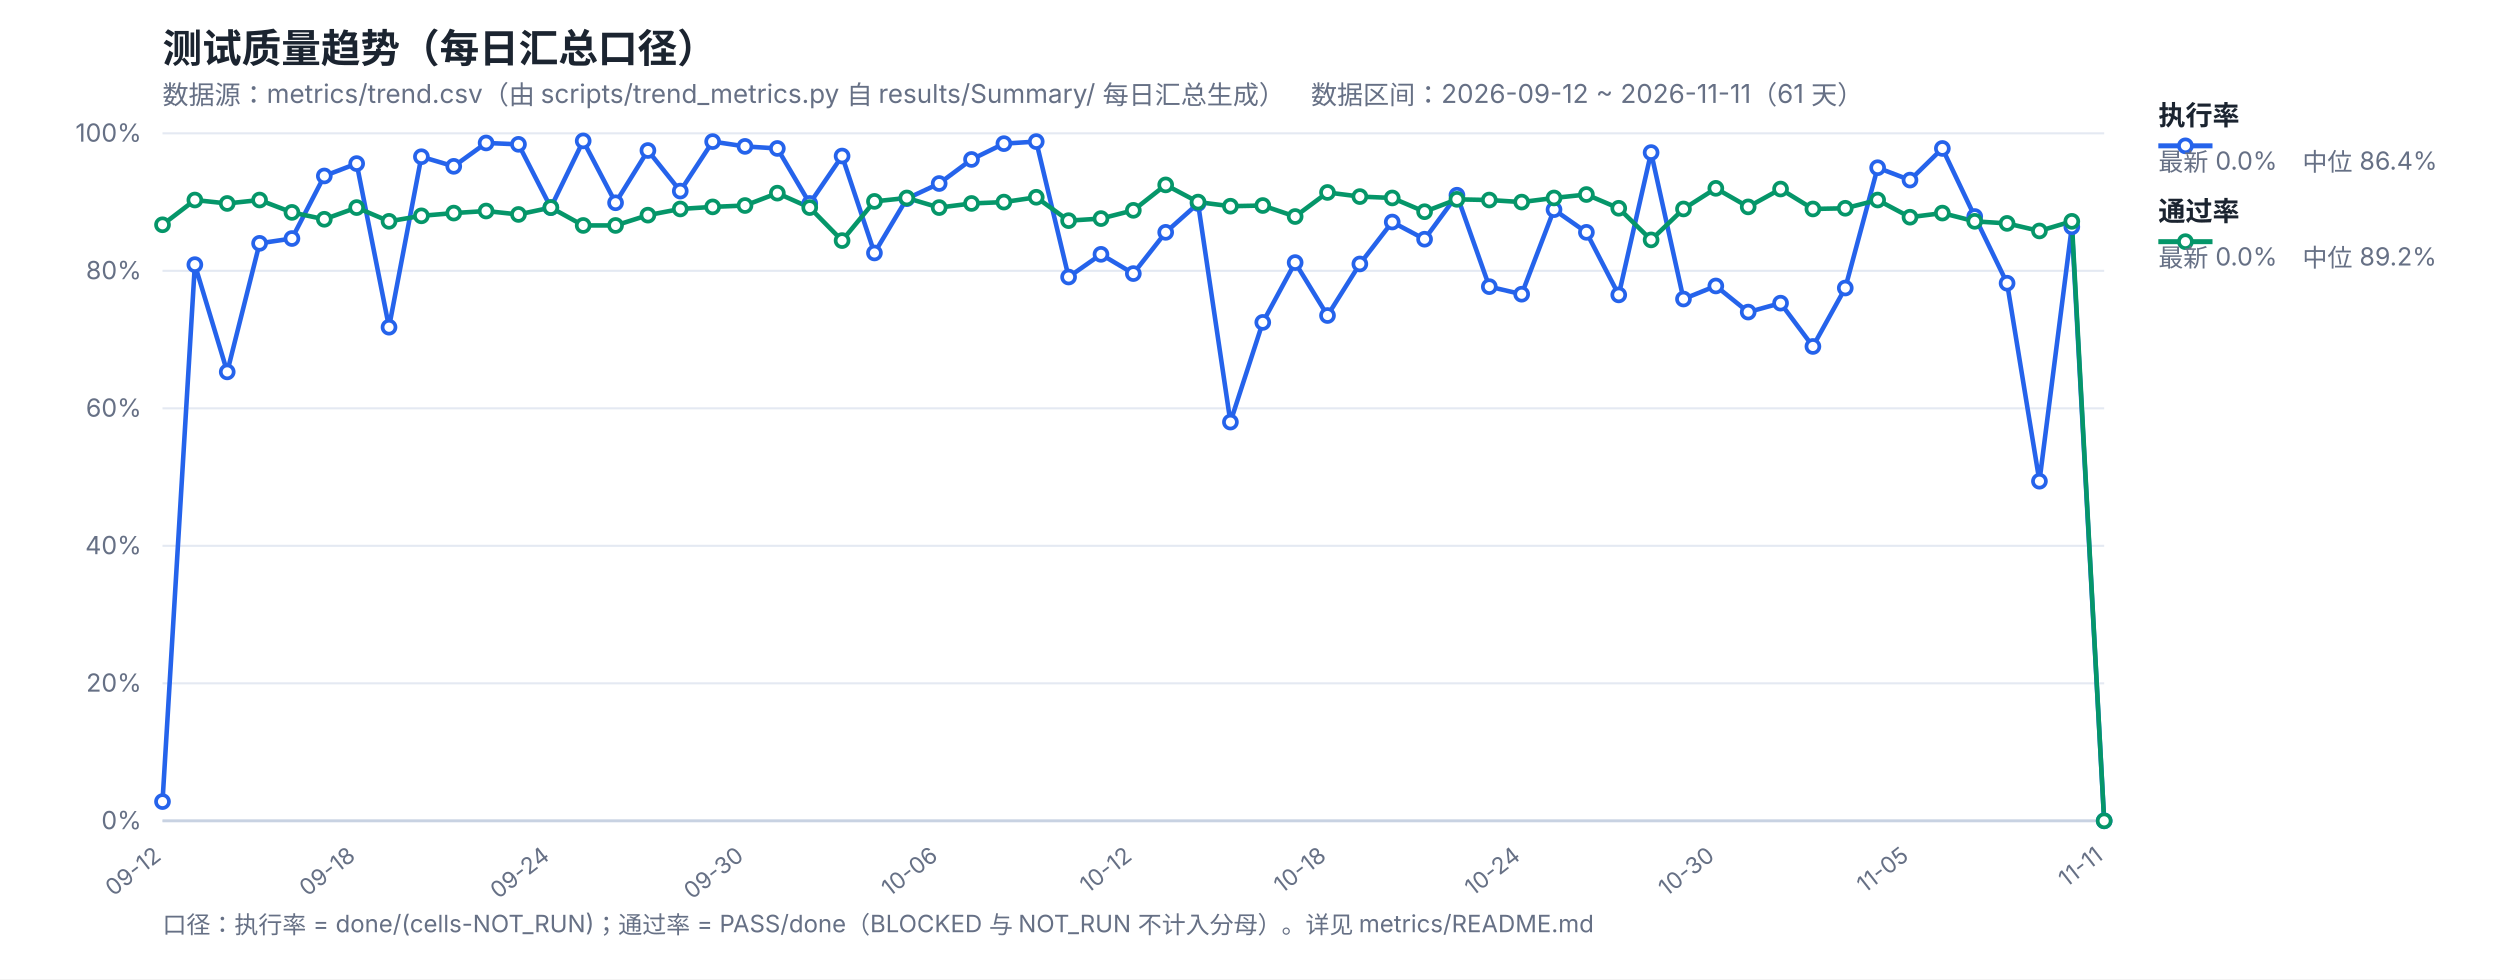
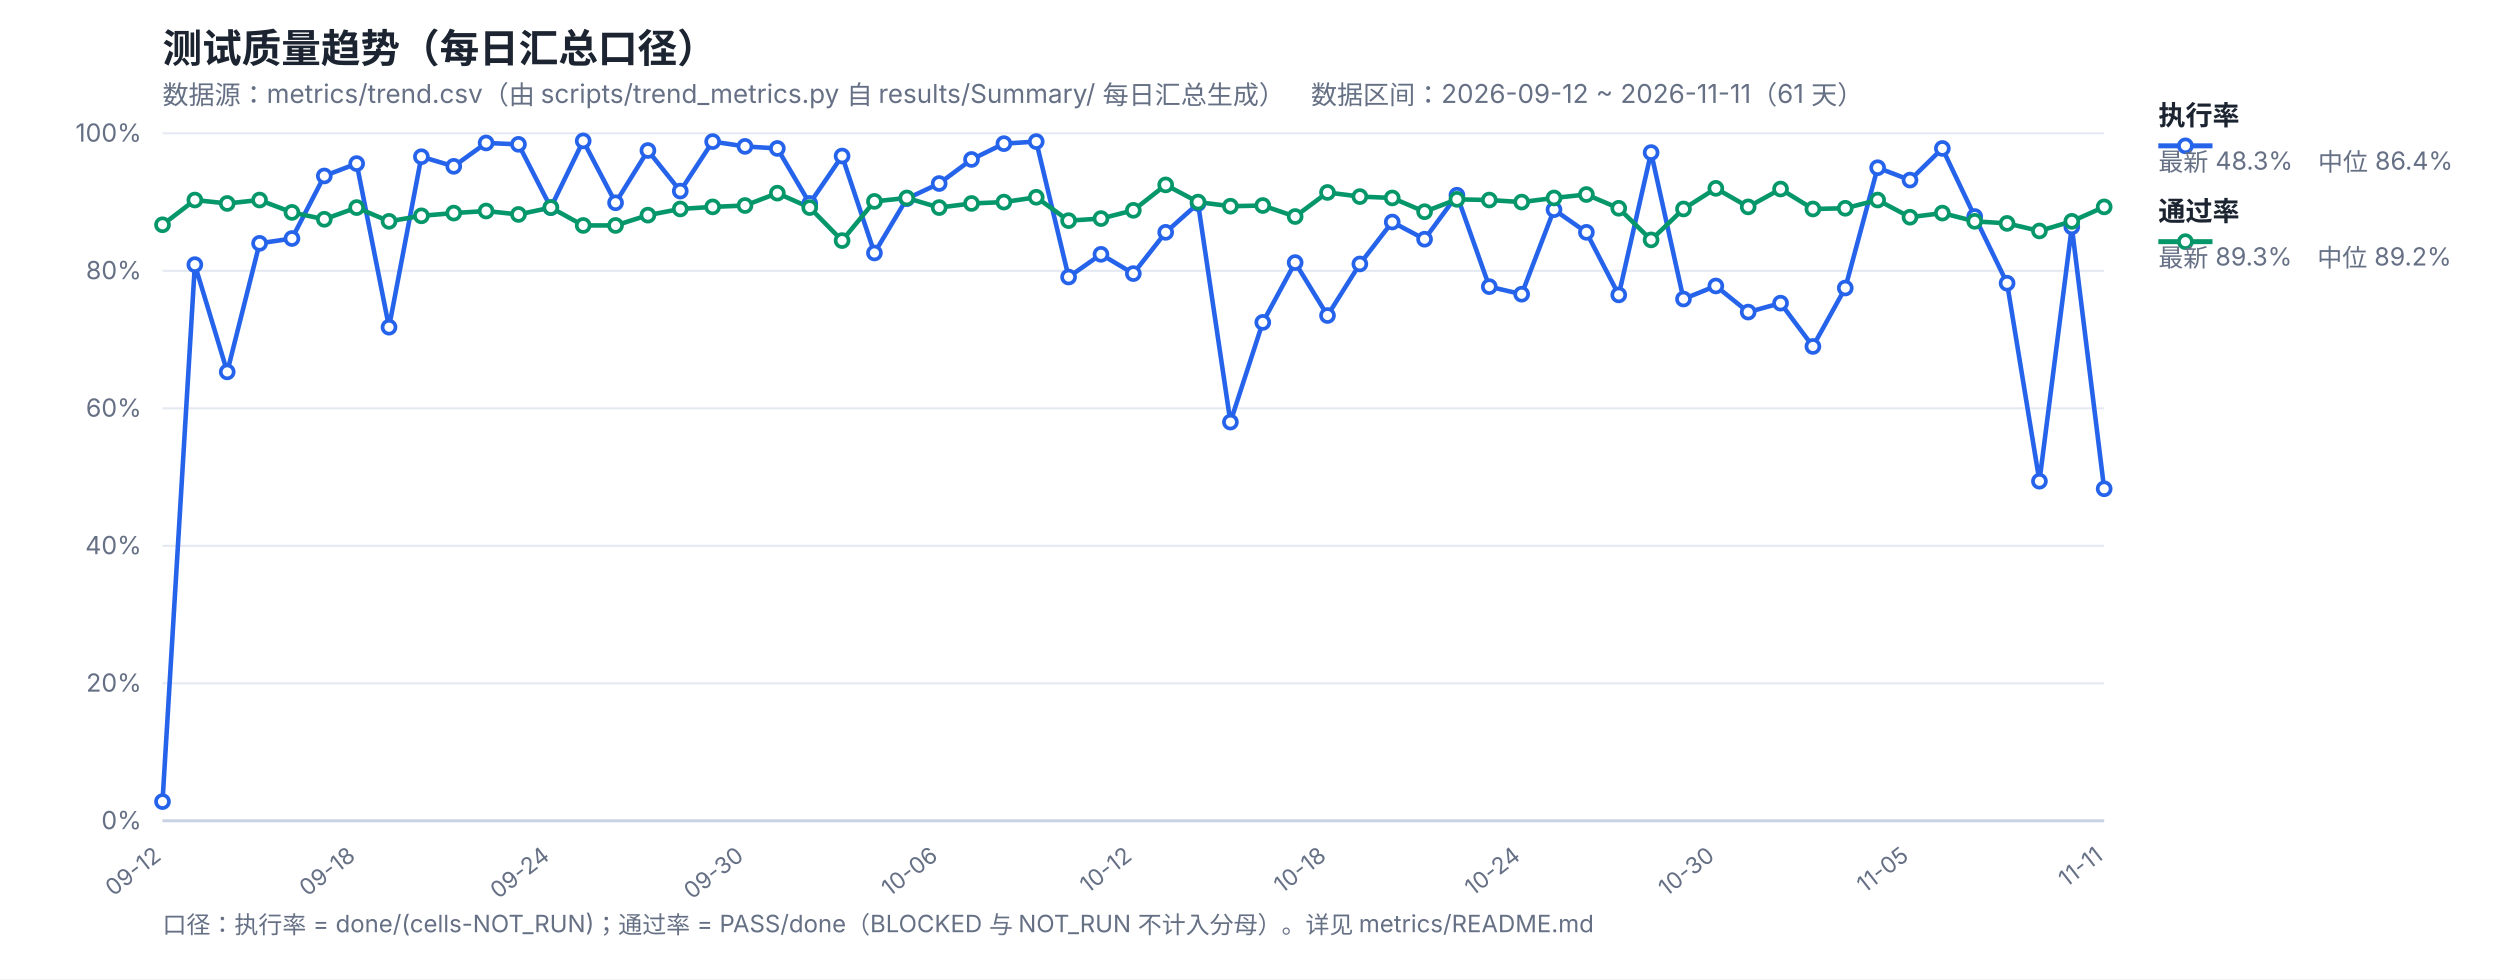
<svg xmlns="http://www.w3.org/2000/svg" width="1200" height="470" viewBox="0 0 1200 470" font-family="-apple-system,Segoe UI,Microsoft YaHei,sans-serif">
  <rect width="1200" height="470" fill="#ffffff" />
  <text x="78" y="30" font-size="19" font-weight="700" fill="#1b2430">测试质量趋势（每日汇总口径）</text>
  <text x="78" y="50" font-size="12.5" fill="#667085">数据源：metrics/trend.csv（由 scripts/trend_metrics.py 自 results/Summary/ 每日汇总生成）　数据区间：2026-09-12 ~ 2026-11-11（61 天）</text>
  <line x1="78" y1="394.0" x2="1010" y2="394.0" stroke="#e4e9f2" stroke-width="1" />
  <text x="68" y="398.0" font-size="12" fill="#667085" text-anchor="end">0%</text>
  <line x1="78" y1="328.0" x2="1010" y2="328.0" stroke="#e4e9f2" stroke-width="1" />
  <text x="68" y="332.0" font-size="12" fill="#667085" text-anchor="end">20%</text>
  <line x1="78" y1="262.0" x2="1010" y2="262.0" stroke="#e4e9f2" stroke-width="1" />
  <text x="68" y="266.0" font-size="12" fill="#667085" text-anchor="end">40%</text>
  <line x1="78" y1="196.0" x2="1010" y2="196.0" stroke="#e4e9f2" stroke-width="1" />
  <text x="68" y="200.0" font-size="12" fill="#667085" text-anchor="end">60%</text>
  <line x1="78" y1="130.0" x2="1010" y2="130.0" stroke="#e4e9f2" stroke-width="1" />
  <text x="68" y="134.0" font-size="12" fill="#667085" text-anchor="end">80%</text>
  <line x1="78" y1="64.0" x2="1010" y2="64.0" stroke="#e4e9f2" stroke-width="1" />
  <text x="68" y="68.0" font-size="12" fill="#667085" text-anchor="end">100%</text>
  <text x="78.0" y="412" font-size="11" fill="#667085" text-anchor="end" transform="rotate(-38 78.0 412)">09-12</text>
  <text x="171.2" y="412" font-size="11" fill="#667085" text-anchor="end" transform="rotate(-38 171.2 412)">09-18</text>
  <text x="264.4" y="412" font-size="11" fill="#667085" text-anchor="end" transform="rotate(-38 264.4 412)">09-24</text>
  <text x="357.6" y="412" font-size="11" fill="#667085" text-anchor="end" transform="rotate(-38 357.6 412)">09-30</text>
  <text x="450.8" y="412" font-size="11" fill="#667085" text-anchor="end" transform="rotate(-38 450.8 412)">10-06</text>
  <text x="544.0" y="412" font-size="11" fill="#667085" text-anchor="end" transform="rotate(-38 544.0 412)">10-12</text>
  <text x="637.2" y="412" font-size="11" fill="#667085" text-anchor="end" transform="rotate(-38 637.2 412)">10-18</text>
  <text x="730.4" y="412" font-size="11" fill="#667085" text-anchor="end" transform="rotate(-38 730.4 412)">10-24</text>
  <text x="823.6" y="412" font-size="11" fill="#667085" text-anchor="end" transform="rotate(-38 823.6 412)">10-30</text>
  <text x="916.8" y="412" font-size="11" fill="#667085" text-anchor="end" transform="rotate(-38 916.8 412)">11-05</text>
  <text x="1010.0" y="412" font-size="11" fill="#667085" text-anchor="end" transform="rotate(-38 1010.0 412)">11-11</text>
  <line x1="78" y1="394" x2="1010" y2="394" stroke="#c8d2e2" stroke-width="1.4" />
-   <polyline fill="none" stroke="#2563eb" stroke-width="2.2" stroke-linejoin="round" points="78.0,384.76 93.53,127.03 109.07,178.51 124.6,116.8 140.13,114.49 155.67,84.46 171.2,78.52 186.73,157.06 202.27,75.22 217.8,79.84 233.33,68.62 248.87,69.28 264.4,99.64 279.93,67.63 295.47,97.33 311.0,72.25 326.53,91.72 342.07,67.96 357.6,70.27 373.13,71.26 388.67,97.66 404.2,74.89 419.73,121.42 435.27,95.35 450.8,88.09 466.33,76.54 481.87,68.95 497.4,67.96 512.93,132.97 528.47,122.08 544.0,131.32 559.53,111.52 575.07,97.66 590.6,202.6 606.13,154.75 621.67,126.04 637.2,151.45 652.73,126.7 668.27,106.57 683.8,114.82 699.33,93.7 714.87,137.59 730.4,141.22 745.93,100.63 761.47,111.52 777.0,141.55 792.53,73.24 808.07,143.53 823.6,137.26 839.13,149.8 854.67,145.51 870.2,166.3 885.73,138.25 901.27,80.5 916.8,86.44 932.33,71.26 947.87,103.93 963.4,135.94 978.93,230.98 994.47,108.88 1010.0,394.0" />
-   <polyline fill="none" stroke="#059669" stroke-width="2.2" stroke-linejoin="round" points="78.0,107.89 93.53,96.01 109.07,97.66 124.6,96.01 140.13,101.95 155.67,105.25 171.2,99.64 186.73,106.24 202.27,103.6 217.8,102.28 233.33,101.29 248.87,102.94 264.4,99.64 279.93,108.22 295.47,108.22 311.0,103.27 326.53,100.3 342.07,99.31 357.6,98.65 373.13,92.71 388.67,99.64 404.2,115.48 419.73,96.67 435.27,95.02 450.8,99.64 466.33,97.66 481.87,97.0 497.4,94.69 512.93,105.91 528.47,104.92 544.0,100.96 559.53,88.75 575.07,97.0 590.6,98.98 606.13,98.65 621.67,103.93 637.2,92.38 652.73,94.36 668.27,95.02 683.8,101.62 699.33,95.68 714.87,96.01 730.4,97.0 745.93,95.02 761.47,93.37 777.0,99.97 792.53,115.15 808.07,100.3 823.6,90.4 839.13,99.31 854.67,90.73 870.2,100.3 885.73,99.97 901.27,96.01 916.8,104.26 932.33,102.28 947.87,106.24 963.4,107.23 978.93,110.86 994.47,106.24 1010.0,394.0" />
+   <polyline fill="none" stroke="#2563eb" stroke-width="2.2" stroke-linejoin="round" points="78.0,384.76 93.53,127.03 109.07,178.51 124.6,116.8 140.13,114.49 155.67,84.46 171.2,78.52 186.73,157.06 202.27,75.22 217.8,79.84 233.33,68.62 248.87,69.28 264.4,99.64 279.93,67.63 295.47,97.33 311.0,72.25 326.53,91.72 342.07,67.96 357.6,70.27 373.13,71.26 388.67,97.66 404.2,74.89 419.73,121.42 435.27,95.35 450.8,88.09 466.33,76.54 481.87,68.95 497.4,67.96 512.93,132.97 528.47,122.08 544.0,131.32 559.53,111.52 575.07,97.66 590.6,202.6 606.13,154.75 621.67,126.04 637.2,151.45 652.73,126.7 668.27,106.57 683.8,114.82 699.33,93.7 714.87,137.59 730.4,141.22 745.93,100.63 761.47,111.52 777.0,141.55 792.53,73.24 808.07,143.53 823.6,137.26 839.13,149.8 854.67,145.51 870.2,166.3 885.73,138.25 901.27,80.5 916.8,86.44 932.33,71.26 947.87,103.93 963.4,135.94 978.93,230.98 994.47,108.88 1010.0,234.61" />
+   <polyline fill="none" stroke="#059669" stroke-width="2.2" stroke-linejoin="round" points="78.0,107.89 93.53,96.01 109.07,97.66 124.6,96.01 140.13,101.95 155.67,105.25 171.2,99.64 186.73,106.24 202.27,103.6 217.8,102.28 233.33,101.29 248.87,102.94 264.4,99.64 279.93,108.22 295.47,108.22 311.0,103.27 326.53,100.3 342.07,99.31 357.6,98.65 373.13,92.71 388.67,99.64 404.2,115.48 419.73,96.67 435.27,95.02 450.8,99.64 466.33,97.66 481.87,97.0 497.4,94.69 512.93,105.91 528.47,104.92 544.0,100.96 559.53,88.75 575.07,97.0 590.6,98.98 606.13,98.65 621.67,103.93 637.2,92.38 652.73,94.36 668.27,95.02 683.8,101.62 699.33,95.68 714.87,96.01 730.4,97.0 745.93,95.02 761.47,93.37 777.0,99.97 792.53,115.15 808.07,100.3 823.6,90.4 839.13,99.31 854.67,90.73 870.2,100.3 885.73,99.97 901.27,96.01 916.8,104.26 932.33,102.28 947.87,106.24 963.4,107.23 978.93,110.86 994.47,106.24 1010.0,99.31" />
  <circle cx="78.0" cy="384.76" r="3.1" fill="#fff" stroke="#2563eb" stroke-width="1.8" />
  <circle cx="93.53" cy="127.03" r="3.1" fill="#fff" stroke="#2563eb" stroke-width="1.8" />
  <circle cx="109.07" cy="178.51" r="3.1" fill="#fff" stroke="#2563eb" stroke-width="1.8" />
  <circle cx="124.6" cy="116.8" r="3.1" fill="#fff" stroke="#2563eb" stroke-width="1.8" />
  <circle cx="140.13" cy="114.49" r="3.1" fill="#fff" stroke="#2563eb" stroke-width="1.8" />
  <circle cx="155.67" cy="84.46" r="3.1" fill="#fff" stroke="#2563eb" stroke-width="1.8" />
  <circle cx="171.2" cy="78.52" r="3.1" fill="#fff" stroke="#2563eb" stroke-width="1.8" />
  <circle cx="186.73" cy="157.06" r="3.1" fill="#fff" stroke="#2563eb" stroke-width="1.8" />
  <circle cx="202.27" cy="75.22" r="3.1" fill="#fff" stroke="#2563eb" stroke-width="1.8" />
  <circle cx="217.8" cy="79.84" r="3.1" fill="#fff" stroke="#2563eb" stroke-width="1.8" />
  <circle cx="233.33" cy="68.62" r="3.1" fill="#fff" stroke="#2563eb" stroke-width="1.8" />
  <circle cx="248.87" cy="69.28" r="3.1" fill="#fff" stroke="#2563eb" stroke-width="1.8" />
  <circle cx="264.4" cy="99.64" r="3.1" fill="#fff" stroke="#2563eb" stroke-width="1.8" />
  <circle cx="279.93" cy="67.63" r="3.1" fill="#fff" stroke="#2563eb" stroke-width="1.8" />
  <circle cx="295.47" cy="97.33" r="3.1" fill="#fff" stroke="#2563eb" stroke-width="1.8" />
  <circle cx="311.0" cy="72.25" r="3.1" fill="#fff" stroke="#2563eb" stroke-width="1.8" />
  <circle cx="326.53" cy="91.72" r="3.1" fill="#fff" stroke="#2563eb" stroke-width="1.8" />
  <circle cx="342.07" cy="67.96" r="3.1" fill="#fff" stroke="#2563eb" stroke-width="1.8" />
  <circle cx="357.6" cy="70.27" r="3.1" fill="#fff" stroke="#2563eb" stroke-width="1.8" />
  <circle cx="373.13" cy="71.26" r="3.1" fill="#fff" stroke="#2563eb" stroke-width="1.8" />
  <circle cx="388.67" cy="97.66" r="3.1" fill="#fff" stroke="#2563eb" stroke-width="1.8" />
  <circle cx="404.2" cy="74.89" r="3.1" fill="#fff" stroke="#2563eb" stroke-width="1.8" />
  <circle cx="419.73" cy="121.42" r="3.1" fill="#fff" stroke="#2563eb" stroke-width="1.8" />
  <circle cx="435.27" cy="95.35" r="3.1" fill="#fff" stroke="#2563eb" stroke-width="1.8" />
  <circle cx="450.8" cy="88.09" r="3.1" fill="#fff" stroke="#2563eb" stroke-width="1.8" />
  <circle cx="466.33" cy="76.54" r="3.1" fill="#fff" stroke="#2563eb" stroke-width="1.8" />
  <circle cx="481.87" cy="68.95" r="3.1" fill="#fff" stroke="#2563eb" stroke-width="1.8" />
  <circle cx="497.4" cy="67.96" r="3.1" fill="#fff" stroke="#2563eb" stroke-width="1.8" />
  <circle cx="512.93" cy="132.97" r="3.1" fill="#fff" stroke="#2563eb" stroke-width="1.8" />
  <circle cx="528.47" cy="122.08" r="3.1" fill="#fff" stroke="#2563eb" stroke-width="1.8" />
  <circle cx="544.0" cy="131.32" r="3.1" fill="#fff" stroke="#2563eb" stroke-width="1.8" />
  <circle cx="559.53" cy="111.52" r="3.1" fill="#fff" stroke="#2563eb" stroke-width="1.8" />
  <circle cx="575.07" cy="97.66" r="3.1" fill="#fff" stroke="#2563eb" stroke-width="1.8" />
  <circle cx="590.6" cy="202.6" r="3.1" fill="#fff" stroke="#2563eb" stroke-width="1.8" />
  <circle cx="606.13" cy="154.75" r="3.1" fill="#fff" stroke="#2563eb" stroke-width="1.8" />
  <circle cx="621.67" cy="126.04" r="3.1" fill="#fff" stroke="#2563eb" stroke-width="1.8" />
  <circle cx="637.2" cy="151.45" r="3.1" fill="#fff" stroke="#2563eb" stroke-width="1.8" />
  <circle cx="652.73" cy="126.7" r="3.1" fill="#fff" stroke="#2563eb" stroke-width="1.8" />
  <circle cx="668.27" cy="106.57" r="3.1" fill="#fff" stroke="#2563eb" stroke-width="1.8" />
  <circle cx="683.8" cy="114.82" r="3.1" fill="#fff" stroke="#2563eb" stroke-width="1.8" />
  <circle cx="699.33" cy="93.7" r="3.1" fill="#fff" stroke="#2563eb" stroke-width="1.8" />
  <circle cx="714.87" cy="137.59" r="3.1" fill="#fff" stroke="#2563eb" stroke-width="1.8" />
  <circle cx="730.4" cy="141.22" r="3.1" fill="#fff" stroke="#2563eb" stroke-width="1.8" />
  <circle cx="745.93" cy="100.63" r="3.1" fill="#fff" stroke="#2563eb" stroke-width="1.8" />
  <circle cx="761.47" cy="111.52" r="3.1" fill="#fff" stroke="#2563eb" stroke-width="1.8" />
  <circle cx="777.0" cy="141.55" r="3.1" fill="#fff" stroke="#2563eb" stroke-width="1.8" />
  <circle cx="792.53" cy="73.24" r="3.1" fill="#fff" stroke="#2563eb" stroke-width="1.8" />
  <circle cx="808.07" cy="143.53" r="3.1" fill="#fff" stroke="#2563eb" stroke-width="1.8" />
  <circle cx="823.6" cy="137.26" r="3.1" fill="#fff" stroke="#2563eb" stroke-width="1.8" />
  <circle cx="839.13" cy="149.8" r="3.1" fill="#fff" stroke="#2563eb" stroke-width="1.8" />
  <circle cx="854.67" cy="145.51" r="3.1" fill="#fff" stroke="#2563eb" stroke-width="1.8" />
  <circle cx="870.2" cy="166.3" r="3.1" fill="#fff" stroke="#2563eb" stroke-width="1.8" />
  <circle cx="885.73" cy="138.25" r="3.1" fill="#fff" stroke="#2563eb" stroke-width="1.8" />
  <circle cx="901.27" cy="80.5" r="3.1" fill="#fff" stroke="#2563eb" stroke-width="1.8" />
  <circle cx="916.8" cy="86.44" r="3.1" fill="#fff" stroke="#2563eb" stroke-width="1.8" />
  <circle cx="932.33" cy="71.26" r="3.1" fill="#fff" stroke="#2563eb" stroke-width="1.8" />
  <circle cx="947.87" cy="103.93" r="3.1" fill="#fff" stroke="#2563eb" stroke-width="1.8" />
  <circle cx="963.4" cy="135.94" r="3.1" fill="#fff" stroke="#2563eb" stroke-width="1.8" />
  <circle cx="978.93" cy="230.98" r="3.1" fill="#fff" stroke="#2563eb" stroke-width="1.8" />
  <circle cx="994.47" cy="108.88" r="3.1" fill="#fff" stroke="#2563eb" stroke-width="1.8" />
-   <circle cx="1010.0" cy="394.0" r="3.1" fill="#fff" stroke="#2563eb" stroke-width="1.8" />
+   <circle cx="1010.0" cy="234.61" r="3.1" fill="#fff" stroke="#2563eb" stroke-width="1.8" />
  <circle cx="78.0" cy="107.89" r="3.1" fill="#fff" stroke="#059669" stroke-width="1.8" />
  <circle cx="93.53" cy="96.01" r="3.1" fill="#fff" stroke="#059669" stroke-width="1.8" />
  <circle cx="109.07" cy="97.66" r="3.1" fill="#fff" stroke="#059669" stroke-width="1.8" />
  <circle cx="124.6" cy="96.01" r="3.1" fill="#fff" stroke="#059669" stroke-width="1.8" />
  <circle cx="140.13" cy="101.95" r="3.1" fill="#fff" stroke="#059669" stroke-width="1.8" />
  <circle cx="155.67" cy="105.25" r="3.1" fill="#fff" stroke="#059669" stroke-width="1.8" />
  <circle cx="171.2" cy="99.64" r="3.1" fill="#fff" stroke="#059669" stroke-width="1.8" />
  <circle cx="186.73" cy="106.24" r="3.1" fill="#fff" stroke="#059669" stroke-width="1.8" />
  <circle cx="202.27" cy="103.6" r="3.1" fill="#fff" stroke="#059669" stroke-width="1.8" />
  <circle cx="217.8" cy="102.28" r="3.1" fill="#fff" stroke="#059669" stroke-width="1.8" />
  <circle cx="233.33" cy="101.29" r="3.1" fill="#fff" stroke="#059669" stroke-width="1.8" />
  <circle cx="248.87" cy="102.94" r="3.1" fill="#fff" stroke="#059669" stroke-width="1.8" />
  <circle cx="264.4" cy="99.64" r="3.1" fill="#fff" stroke="#059669" stroke-width="1.8" />
  <circle cx="279.93" cy="108.22" r="3.1" fill="#fff" stroke="#059669" stroke-width="1.8" />
  <circle cx="295.47" cy="108.22" r="3.1" fill="#fff" stroke="#059669" stroke-width="1.8" />
  <circle cx="311.0" cy="103.27" r="3.1" fill="#fff" stroke="#059669" stroke-width="1.8" />
  <circle cx="326.53" cy="100.3" r="3.1" fill="#fff" stroke="#059669" stroke-width="1.8" />
  <circle cx="342.07" cy="99.31" r="3.1" fill="#fff" stroke="#059669" stroke-width="1.8" />
  <circle cx="357.6" cy="98.65" r="3.1" fill="#fff" stroke="#059669" stroke-width="1.8" />
  <circle cx="373.13" cy="92.71" r="3.1" fill="#fff" stroke="#059669" stroke-width="1.8" />
  <circle cx="388.67" cy="99.64" r="3.1" fill="#fff" stroke="#059669" stroke-width="1.8" />
  <circle cx="404.2" cy="115.48" r="3.1" fill="#fff" stroke="#059669" stroke-width="1.8" />
  <circle cx="419.73" cy="96.67" r="3.1" fill="#fff" stroke="#059669" stroke-width="1.8" />
  <circle cx="435.27" cy="95.02" r="3.1" fill="#fff" stroke="#059669" stroke-width="1.8" />
  <circle cx="450.8" cy="99.64" r="3.1" fill="#fff" stroke="#059669" stroke-width="1.8" />
  <circle cx="466.33" cy="97.66" r="3.1" fill="#fff" stroke="#059669" stroke-width="1.8" />
  <circle cx="481.87" cy="97.0" r="3.1" fill="#fff" stroke="#059669" stroke-width="1.8" />
  <circle cx="497.4" cy="94.69" r="3.1" fill="#fff" stroke="#059669" stroke-width="1.8" />
  <circle cx="512.93" cy="105.91" r="3.1" fill="#fff" stroke="#059669" stroke-width="1.8" />
  <circle cx="528.47" cy="104.92" r="3.1" fill="#fff" stroke="#059669" stroke-width="1.8" />
  <circle cx="544.0" cy="100.96" r="3.1" fill="#fff" stroke="#059669" stroke-width="1.8" />
  <circle cx="559.53" cy="88.75" r="3.1" fill="#fff" stroke="#059669" stroke-width="1.8" />
  <circle cx="575.07" cy="97.0" r="3.1" fill="#fff" stroke="#059669" stroke-width="1.8" />
  <circle cx="590.6" cy="98.98" r="3.1" fill="#fff" stroke="#059669" stroke-width="1.8" />
  <circle cx="606.13" cy="98.65" r="3.1" fill="#fff" stroke="#059669" stroke-width="1.8" />
  <circle cx="621.67" cy="103.93" r="3.1" fill="#fff" stroke="#059669" stroke-width="1.8" />
  <circle cx="637.2" cy="92.38" r="3.1" fill="#fff" stroke="#059669" stroke-width="1.8" />
  <circle cx="652.73" cy="94.36" r="3.1" fill="#fff" stroke="#059669" stroke-width="1.8" />
  <circle cx="668.27" cy="95.02" r="3.1" fill="#fff" stroke="#059669" stroke-width="1.8" />
  <circle cx="683.8" cy="101.62" r="3.1" fill="#fff" stroke="#059669" stroke-width="1.8" />
  <circle cx="699.33" cy="95.68" r="3.1" fill="#fff" stroke="#059669" stroke-width="1.8" />
  <circle cx="714.87" cy="96.01" r="3.1" fill="#fff" stroke="#059669" stroke-width="1.8" />
  <circle cx="730.4" cy="97.0" r="3.1" fill="#fff" stroke="#059669" stroke-width="1.8" />
  <circle cx="745.93" cy="95.02" r="3.1" fill="#fff" stroke="#059669" stroke-width="1.8" />
  <circle cx="761.47" cy="93.37" r="3.1" fill="#fff" stroke="#059669" stroke-width="1.8" />
  <circle cx="777.0" cy="99.97" r="3.1" fill="#fff" stroke="#059669" stroke-width="1.8" />
  <circle cx="792.53" cy="115.15" r="3.1" fill="#fff" stroke="#059669" stroke-width="1.8" />
  <circle cx="808.07" cy="100.3" r="3.1" fill="#fff" stroke="#059669" stroke-width="1.8" />
  <circle cx="823.6" cy="90.4" r="3.1" fill="#fff" stroke="#059669" stroke-width="1.8" />
  <circle cx="839.13" cy="99.31" r="3.1" fill="#fff" stroke="#059669" stroke-width="1.8" />
  <circle cx="854.67" cy="90.73" r="3.1" fill="#fff" stroke="#059669" stroke-width="1.8" />
  <circle cx="870.2" cy="100.3" r="3.1" fill="#fff" stroke="#059669" stroke-width="1.8" />
  <circle cx="885.73" cy="99.97" r="3.1" fill="#fff" stroke="#059669" stroke-width="1.8" />
  <circle cx="901.27" cy="96.01" r="3.1" fill="#fff" stroke="#059669" stroke-width="1.8" />
  <circle cx="916.8" cy="104.26" r="3.1" fill="#fff" stroke="#059669" stroke-width="1.8" />
  <circle cx="932.33" cy="102.28" r="3.1" fill="#fff" stroke="#059669" stroke-width="1.8" />
  <circle cx="947.87" cy="106.24" r="3.1" fill="#fff" stroke="#059669" stroke-width="1.8" />
  <circle cx="963.4" cy="107.23" r="3.1" fill="#fff" stroke="#059669" stroke-width="1.8" />
  <circle cx="978.93" cy="110.86" r="3.1" fill="#fff" stroke="#059669" stroke-width="1.8" />
  <circle cx="994.47" cy="106.24" r="3.1" fill="#fff" stroke="#059669" stroke-width="1.8" />
-   <circle cx="1010.0" cy="394.0" r="3.1" fill="#fff" stroke="#059669" stroke-width="1.8" />
+   <circle cx="1010.0" cy="99.31" r="3.1" fill="#fff" stroke="#059669" stroke-width="1.8" />
  <line x1="1036" y1="70" x2="1062" y2="70" stroke="#2563eb" stroke-width="2.4" />
  <circle cx="1049" cy="70" r="3.1" fill="#fff" stroke="#2563eb" stroke-width="1.8" />
  <text x="1036" y="60" font-size="13" font-weight="600" fill="#1b2430">执行率</text>
-   <text x="1036" y="82" font-size="12" fill="#667085">最新 0.0%　中位 86.4%</text>
+   <text x="1036" y="82" font-size="12" fill="#667085">最新 48.3%　中位 86.4%</text>
  <line x1="1036" y1="116" x2="1062" y2="116" stroke="#059669" stroke-width="2.4" />
  <circle cx="1049" cy="116" r="3.1" fill="#fff" stroke="#059669" stroke-width="1.8" />
  <text x="1036" y="106" font-size="13" font-weight="600" fill="#1b2430">通过率</text>
-   <text x="1036" y="128" font-size="12" fill="#667085">最新 0.0%　中位 89.2%</text>
+   <text x="1036" y="128" font-size="12" fill="#667085">最新 89.3%　中位 89.2%</text>
  <text x="78" y="448" font-size="11.5" fill="#667085">口径：执行率 = done/(cells-NOT_RUN)；通过率 = PASS/done（BLOCKED 与 NOT_RUN 不计入分母）。详见 metrics/README.md</text>
</svg>
